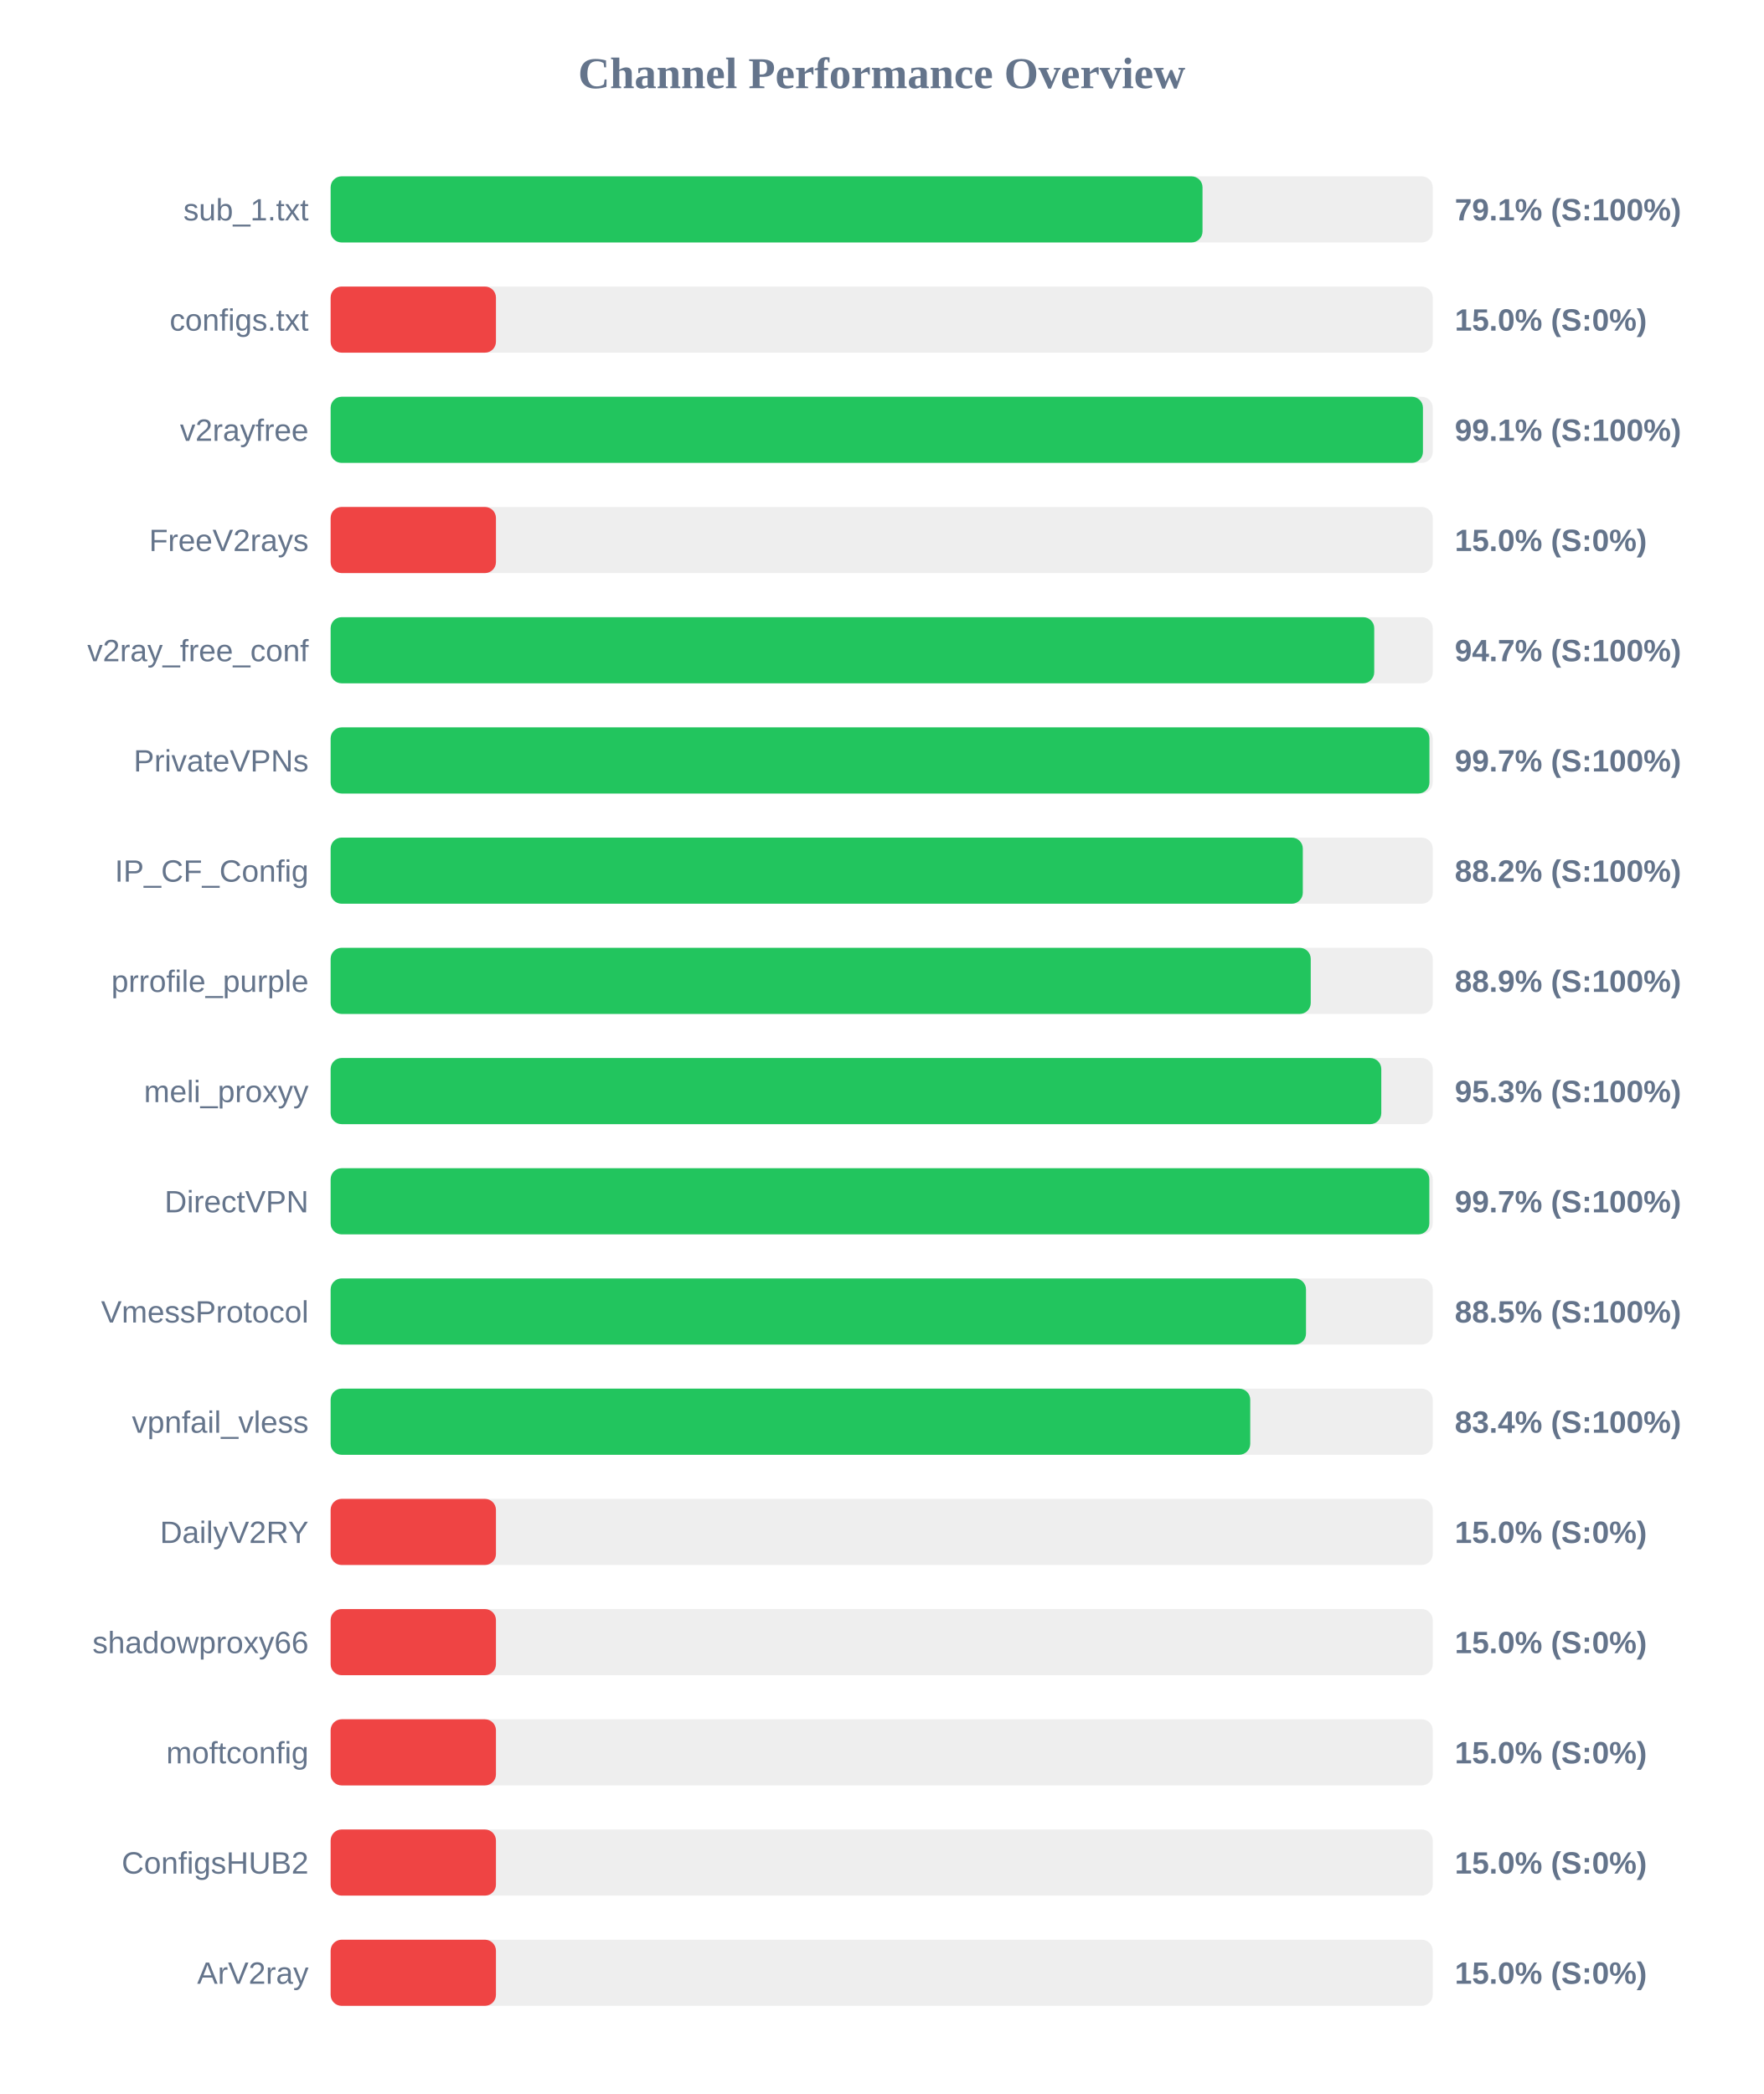
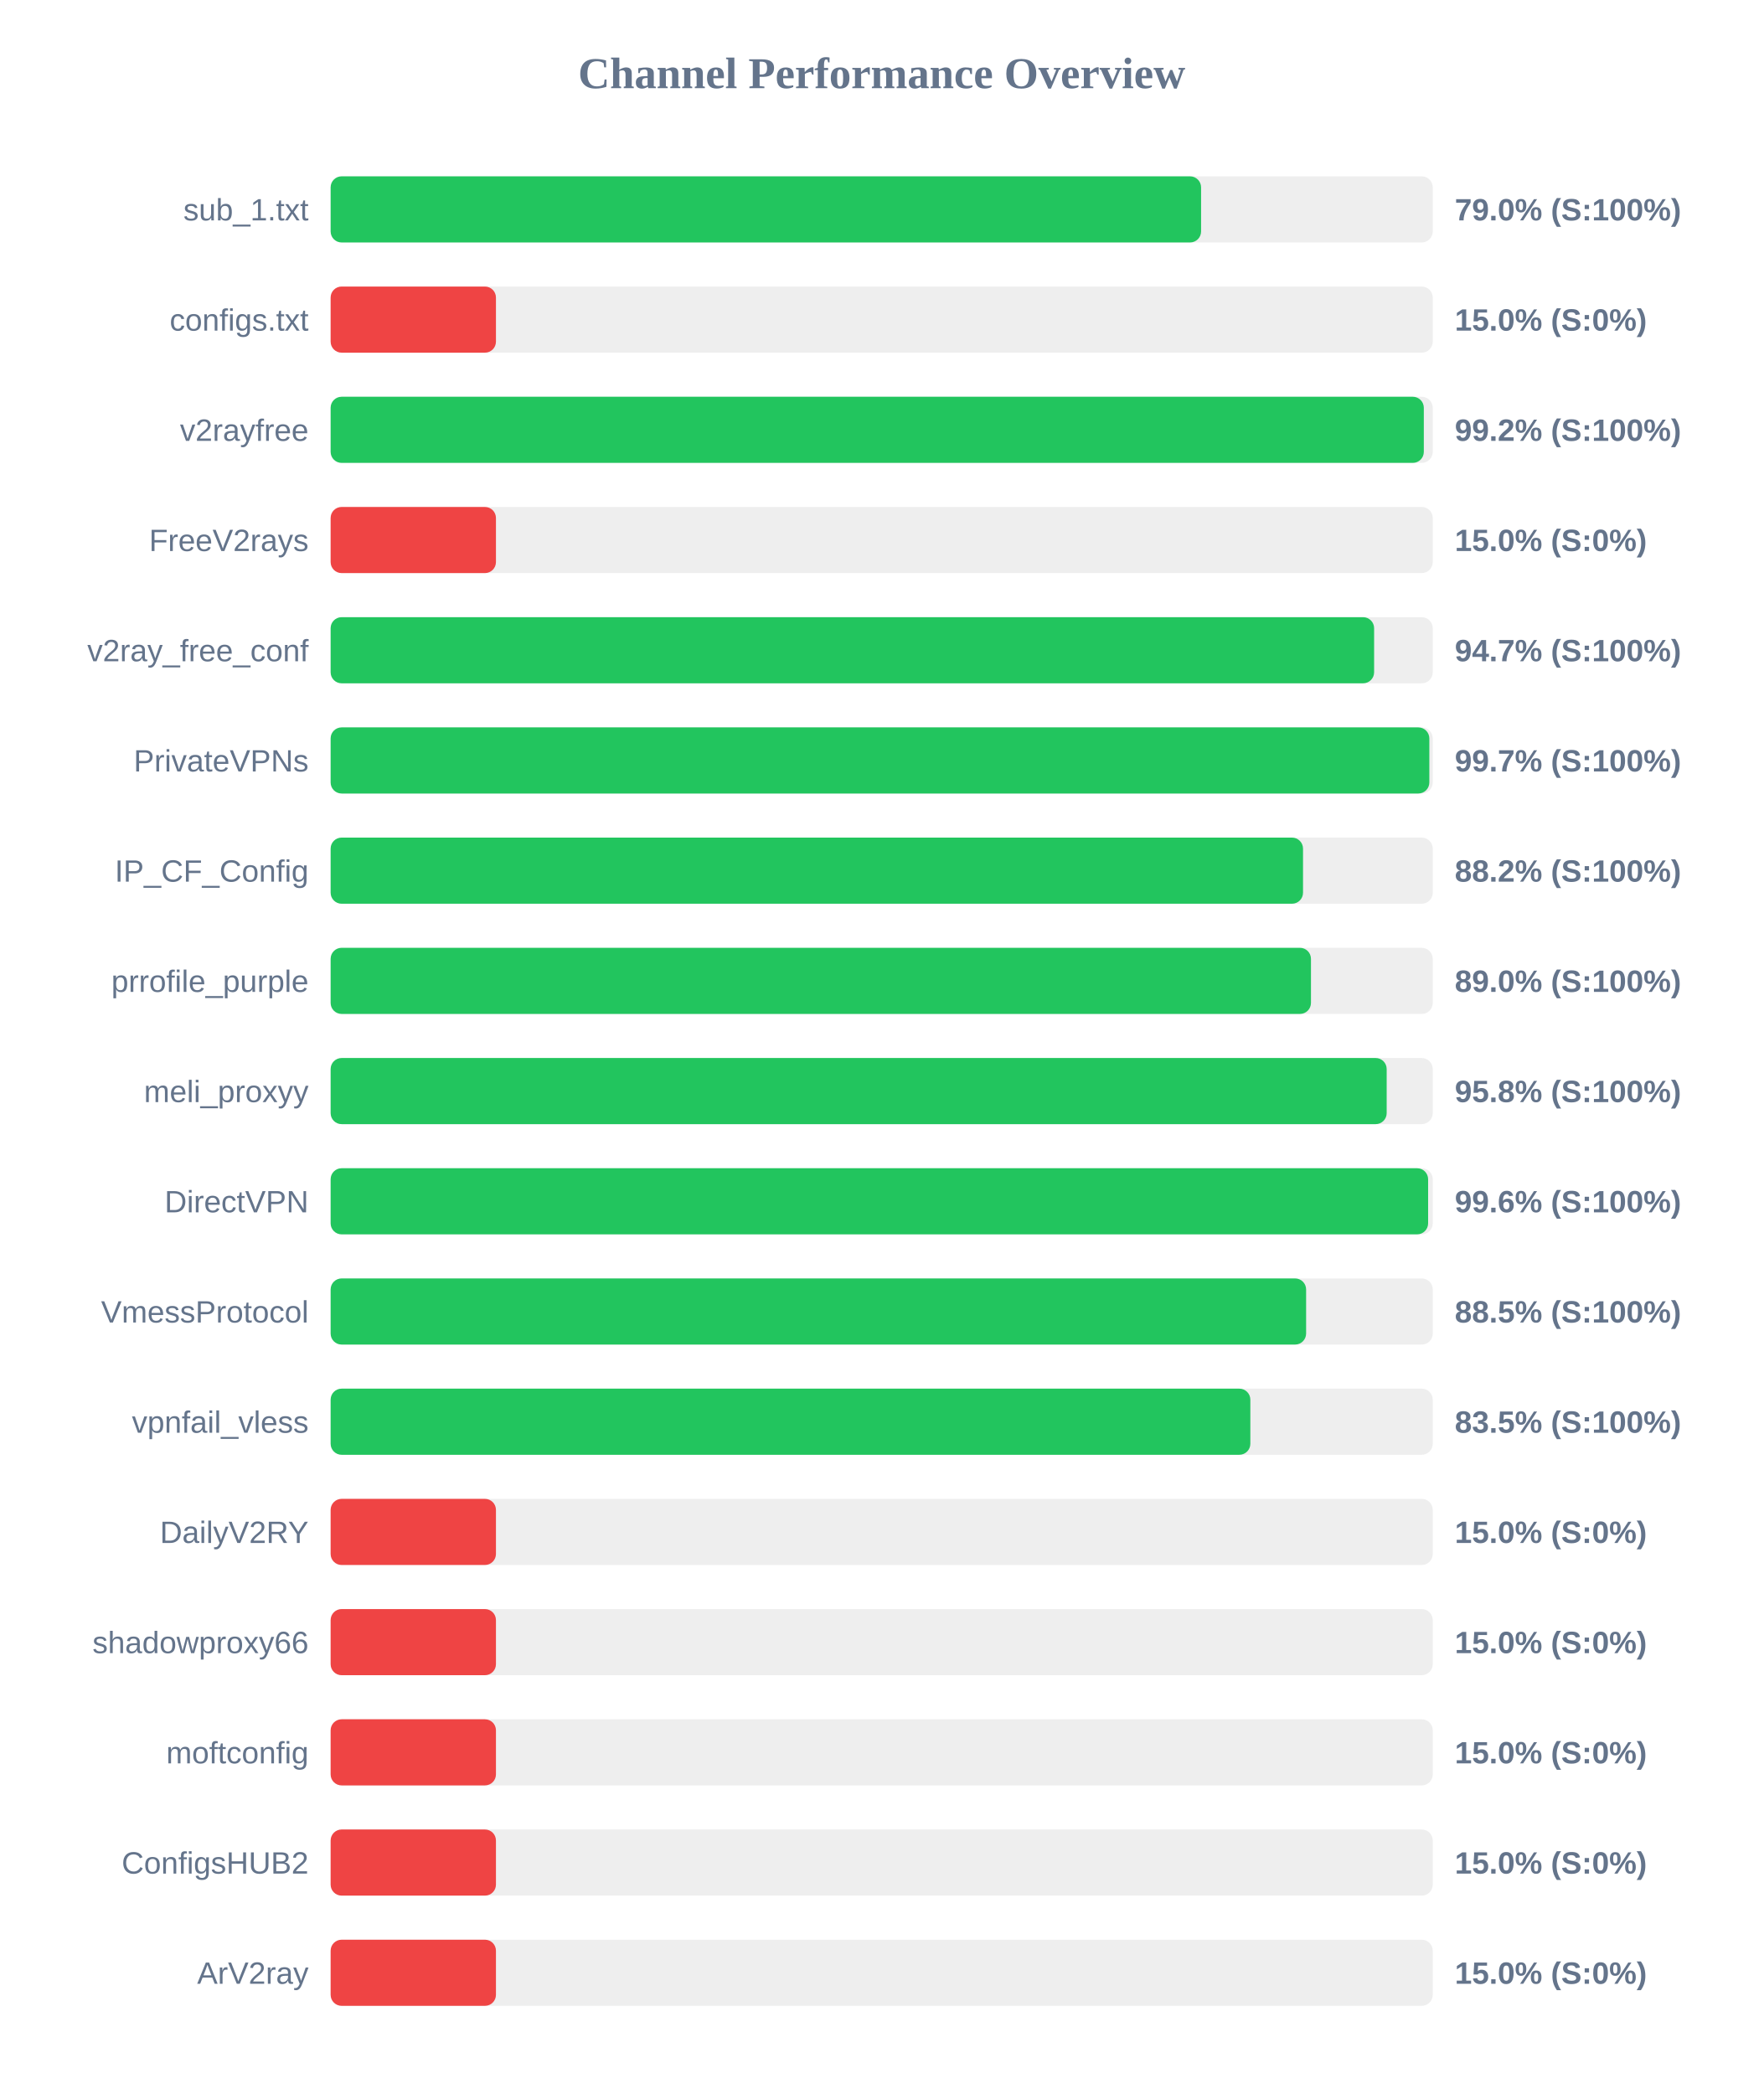
<svg xmlns="http://www.w3.org/2000/svg" width="800" height="950" version="1.1">
  <style>
        .row { font: 14px Arial; fill: #64748b; }
        .score { font: bold 14px Arial; fill: #64748b; }
    </style>
  <text x="400" y="40" text-anchor="middle" font-size="20px" font-weight="bold" fill="#64748b">Channel Performance Overview</text>
  <rect x="150" y="80" width="500" height="30" fill="#eee" rx="5" />
-   <rect x="150" y="80" width="395.55" height="30" fill="#22c55e" rx="5" />
+   <rect x="150" y="80" width="394.9" height="30" fill="#22c55e" rx="5" />
  <text x="140" y="100" text-anchor="end" class="row">sub_1.txt</text>
-   <text x="660" y="100" text-anchor="start" class="score">79.1% (S:100%)</text>
+   <text x="660" y="100" text-anchor="start" class="score">79.0% (S:100%)</text>
  <rect x="150" y="130" width="500" height="30" fill="#eee" rx="5" />
  <rect x="150" y="130" width="75.0" height="30" fill="#ef4444" rx="5" />
  <text x="140" y="150" text-anchor="end" class="row">configs.txt</text>
  <text x="660" y="150" text-anchor="start" class="score">15.0% (S:0%)</text>
  <rect x="150" y="180" width="500" height="30" fill="#eee" rx="5" />
-   <rect x="150" y="180" width="495.55" height="30" fill="#22c55e" rx="5" />
+   <rect x="150" y="180" width="495.95" height="30" fill="#22c55e" rx="5" />
  <text x="140" y="200" text-anchor="end" class="row">v2rayfree</text>
-   <text x="660" y="200" text-anchor="start" class="score">99.1% (S:100%)</text>
+   <text x="660" y="200" text-anchor="start" class="score">99.2% (S:100%)</text>
  <rect x="150" y="230" width="500" height="30" fill="#eee" rx="5" />
  <rect x="150" y="230" width="75.0" height="30" fill="#ef4444" rx="5" />
  <text x="140" y="250" text-anchor="end" class="row">FreeV2rays</text>
  <text x="660" y="250" text-anchor="start" class="score">15.0% (S:0%)</text>
  <rect x="150" y="280" width="500" height="30" fill="#eee" rx="5" />
-   <rect x="150" y="280" width="473.45" height="30" fill="#22c55e" rx="5" />
+   <rect x="150" y="280" width="473.4" height="30" fill="#22c55e" rx="5" />
  <text x="140" y="300" text-anchor="end" class="row">v2ray_free_conf</text>
  <text x="660" y="300" text-anchor="start" class="score">94.7% (S:100%)</text>
  <rect x="150" y="330" width="500" height="30" fill="#eee" rx="5" />
-   <rect x="150" y="330" width="498.5" height="30" fill="#22c55e" rx="5" />
+   <rect x="150" y="330" width="498.45" height="30" fill="#22c55e" rx="5" />
  <text x="140" y="350" text-anchor="end" class="row">PrivateVPNs</text>
  <text x="660" y="350" text-anchor="start" class="score">99.7% (S:100%)</text>
  <rect x="150" y="380" width="500" height="30" fill="#eee" rx="5" />
-   <rect x="150" y="380" width="441.05" height="30" fill="#22c55e" rx="5" />
+   <rect x="150" y="380" width="441.15" height="30" fill="#22c55e" rx="5" />
  <text x="140" y="400" text-anchor="end" class="row">IP_CF_Config</text>
  <text x="660" y="400" text-anchor="start" class="score">88.2% (S:100%)</text>
  <rect x="150" y="430" width="500" height="30" fill="#eee" rx="5" />
-   <rect x="150" y="430" width="444.65" height="30" fill="#22c55e" rx="5" />
+   <rect x="150" y="430" width="444.75" height="30" fill="#22c55e" rx="5" />
  <text x="140" y="450" text-anchor="end" class="row">prrofile_purple</text>
-   <text x="660" y="450" text-anchor="start" class="score">88.9% (S:100%)</text>
+   <text x="660" y="450" text-anchor="start" class="score">89.0% (S:100%)</text>
  <rect x="150" y="480" width="500" height="30" fill="#eee" rx="5" />
-   <rect x="150" y="480" width="476.65" height="30" fill="#22c55e" rx="5" />
+   <rect x="150" y="480" width="479.1" height="30" fill="#22c55e" rx="5" />
  <text x="140" y="500" text-anchor="end" class="row">meli_proxyy</text>
-   <text x="660" y="500" text-anchor="start" class="score">95.3% (S:100%)</text>
+   <text x="660" y="500" text-anchor="start" class="score">95.8% (S:100%)</text>
  <rect x="150" y="530" width="500" height="30" fill="#eee" rx="5" />
-   <rect x="150" y="530" width="498.45" height="30" fill="#22c55e" rx="5" />
+   <rect x="150" y="530" width="497.9" height="30" fill="#22c55e" rx="5" />
  <text x="140" y="550" text-anchor="end" class="row">DirectVPN</text>
-   <text x="660" y="550" text-anchor="start" class="score">99.7% (S:100%)</text>
+   <text x="660" y="550" text-anchor="start" class="score">99.6% (S:100%)</text>
  <rect x="150" y="580" width="500" height="30" fill="#eee" rx="5" />
-   <rect x="150" y="580" width="442.5" height="30" fill="#22c55e" rx="5" />
+   <rect x="150" y="580" width="442.55" height="30" fill="#22c55e" rx="5" />
  <text x="140" y="600" text-anchor="end" class="row">VmessProtocol</text>
  <text x="660" y="600" text-anchor="start" class="score">88.5% (S:100%)</text>
  <rect x="150" y="630" width="500" height="30" fill="#eee" rx="5" />
-   <rect x="150" y="630" width="417.2" height="30" fill="#22c55e" rx="5" />
+   <rect x="150" y="630" width="417.25" height="30" fill="#22c55e" rx="5" />
  <text x="140" y="650" text-anchor="end" class="row">vpnfail_vless</text>
-   <text x="660" y="650" text-anchor="start" class="score">83.4% (S:100%)</text>
+   <text x="660" y="650" text-anchor="start" class="score">83.5% (S:100%)</text>
  <rect x="150" y="680" width="500" height="30" fill="#eee" rx="5" />
  <rect x="150" y="680" width="75.0" height="30" fill="#ef4444" rx="5" />
  <text x="140" y="700" text-anchor="end" class="row">DailyV2RY</text>
  <text x="660" y="700" text-anchor="start" class="score">15.0% (S:0%)</text>
  <rect x="150" y="730" width="500" height="30" fill="#eee" rx="5" />
  <rect x="150" y="730" width="75.0" height="30" fill="#ef4444" rx="5" />
  <text x="140" y="750" text-anchor="end" class="row">shadowproxy66</text>
  <text x="660" y="750" text-anchor="start" class="score">15.0% (S:0%)</text>
  <rect x="150" y="780" width="500" height="30" fill="#eee" rx="5" />
  <rect x="150" y="780" width="75.0" height="30" fill="#ef4444" rx="5" />
  <text x="140" y="800" text-anchor="end" class="row">moftconfig</text>
  <text x="660" y="800" text-anchor="start" class="score">15.0% (S:0%)</text>
  <rect x="150" y="830" width="500" height="30" fill="#eee" rx="5" />
  <rect x="150" y="830" width="75.0" height="30" fill="#ef4444" rx="5" />
  <text x="140" y="850" text-anchor="end" class="row">ConfigsHUB2</text>
  <text x="660" y="850" text-anchor="start" class="score">15.0% (S:0%)</text>
  <rect x="150" y="880" width="500" height="30" fill="#eee" rx="5" />
  <rect x="150" y="880" width="75.0" height="30" fill="#ef4444" rx="5" />
  <text x="140" y="900" text-anchor="end" class="row">ArV2ray</text>
  <text x="660" y="900" text-anchor="start" class="score">15.0% (S:0%)</text>
</svg>
